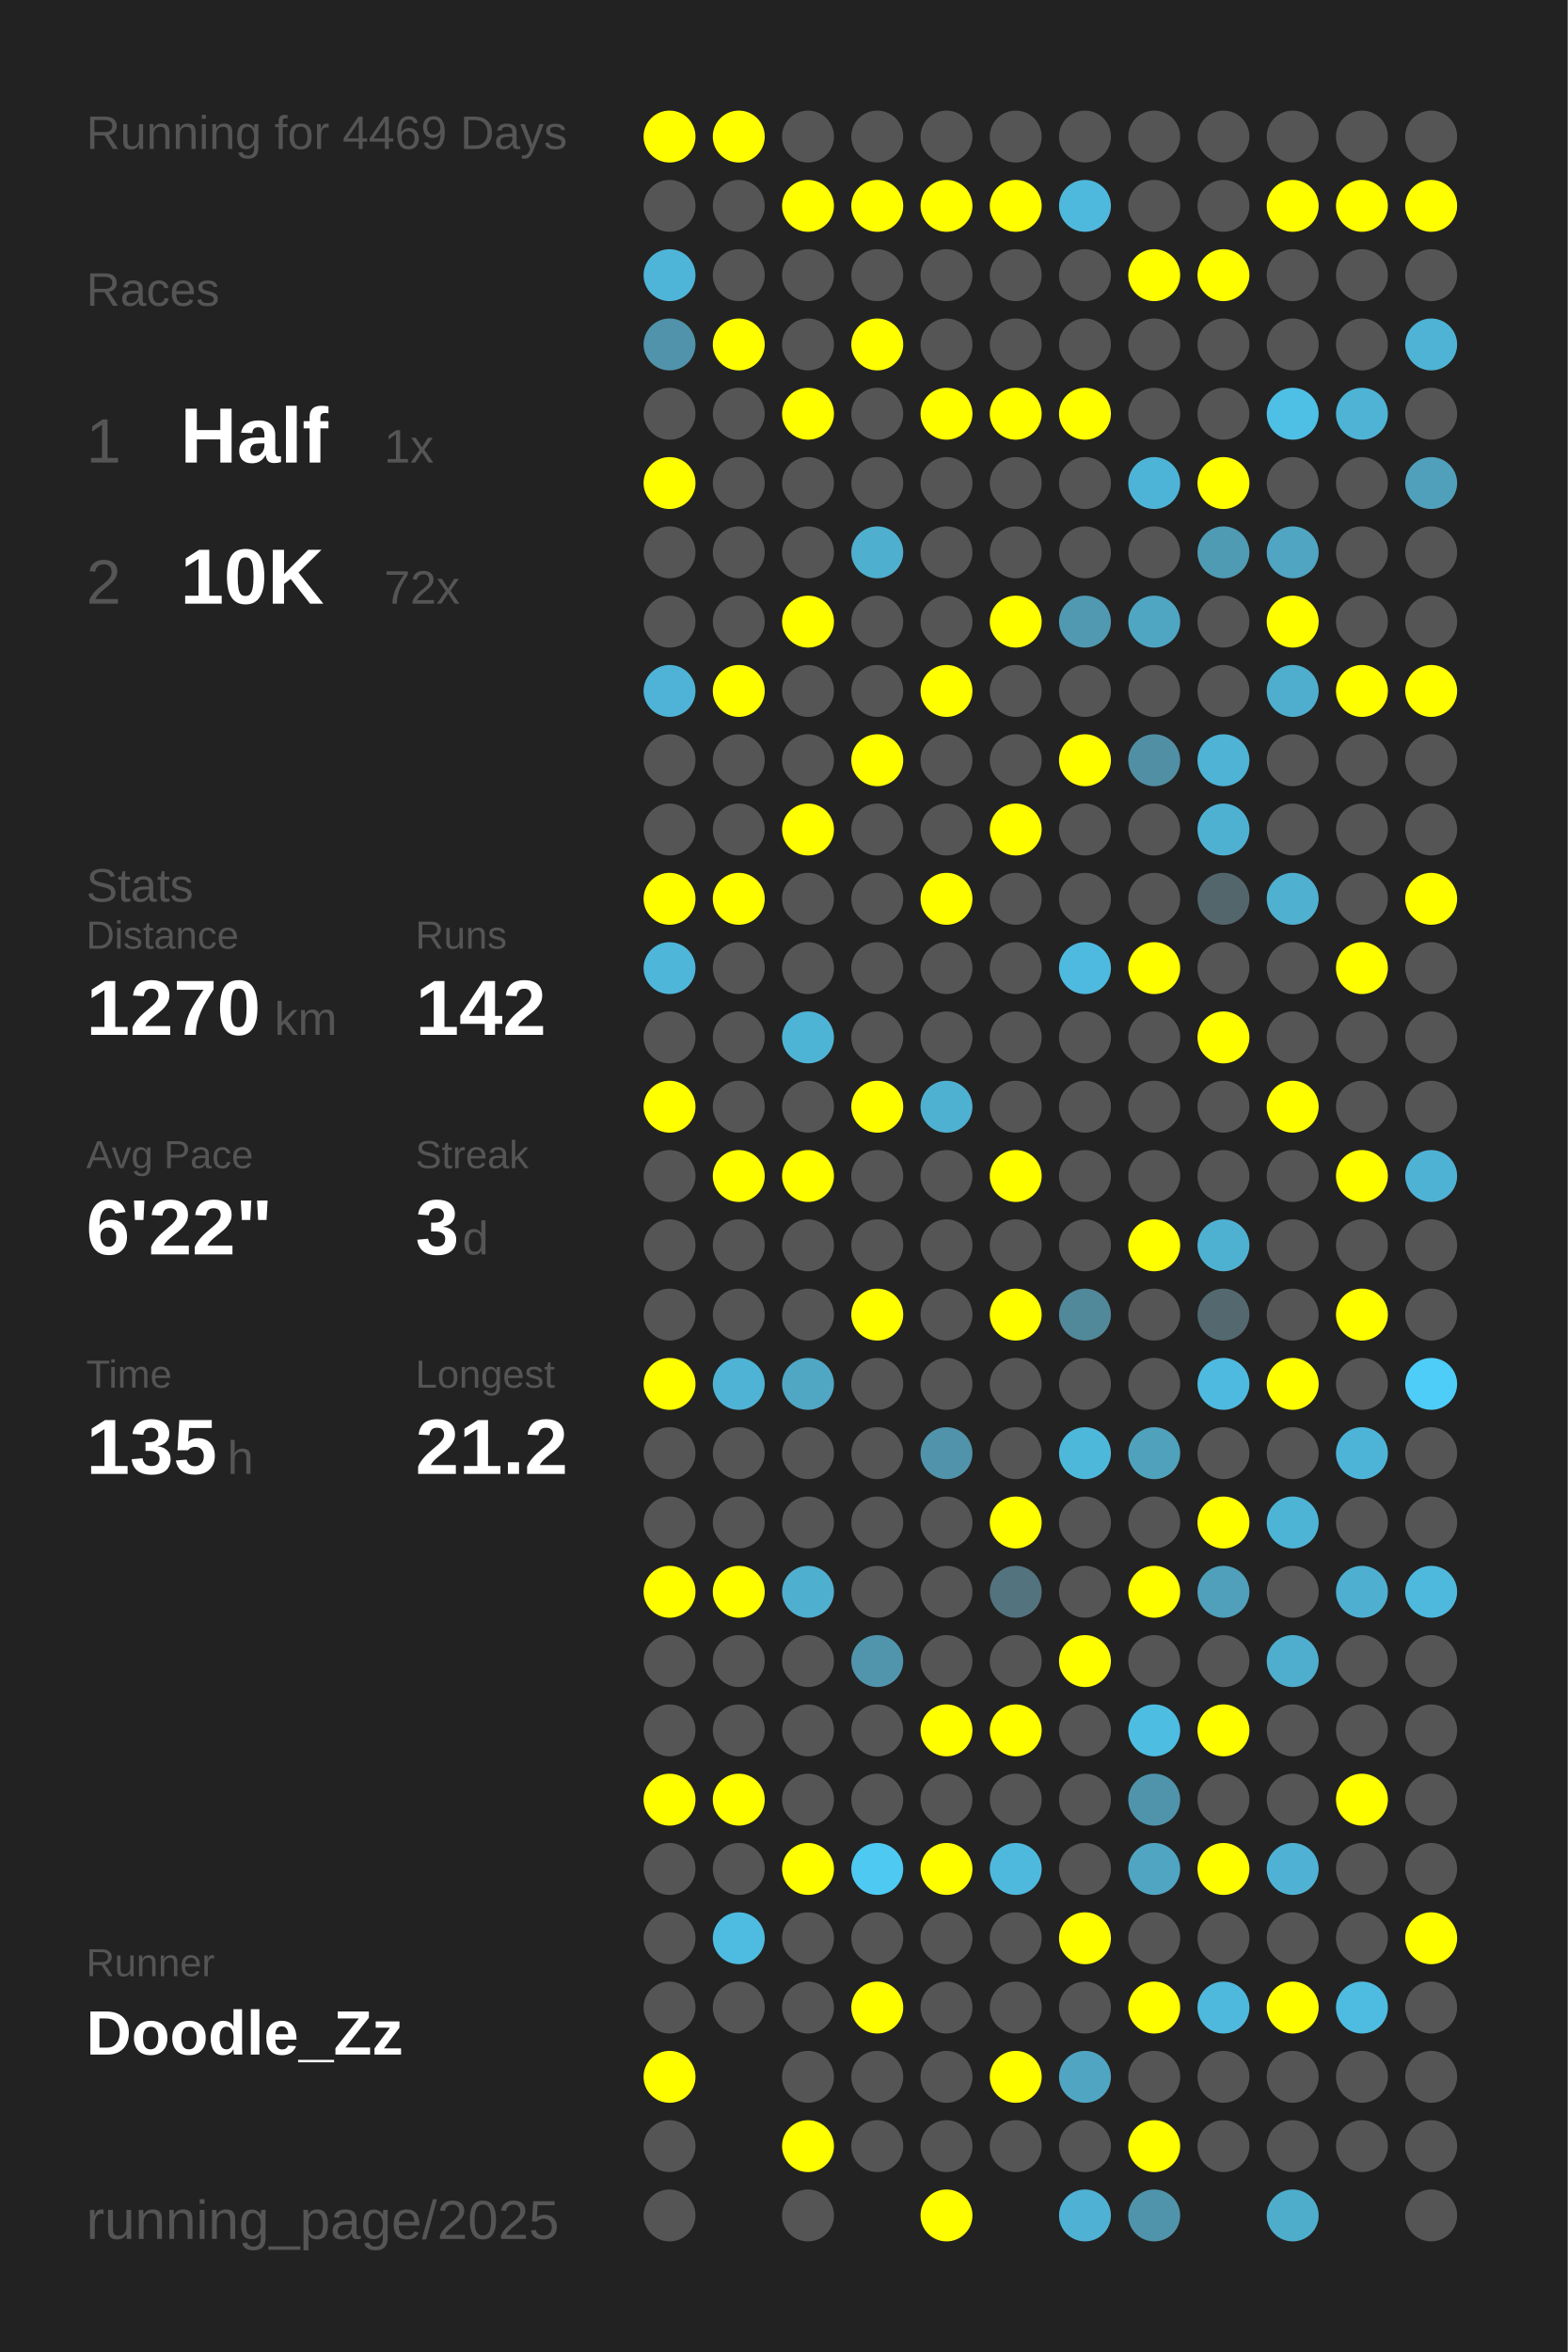
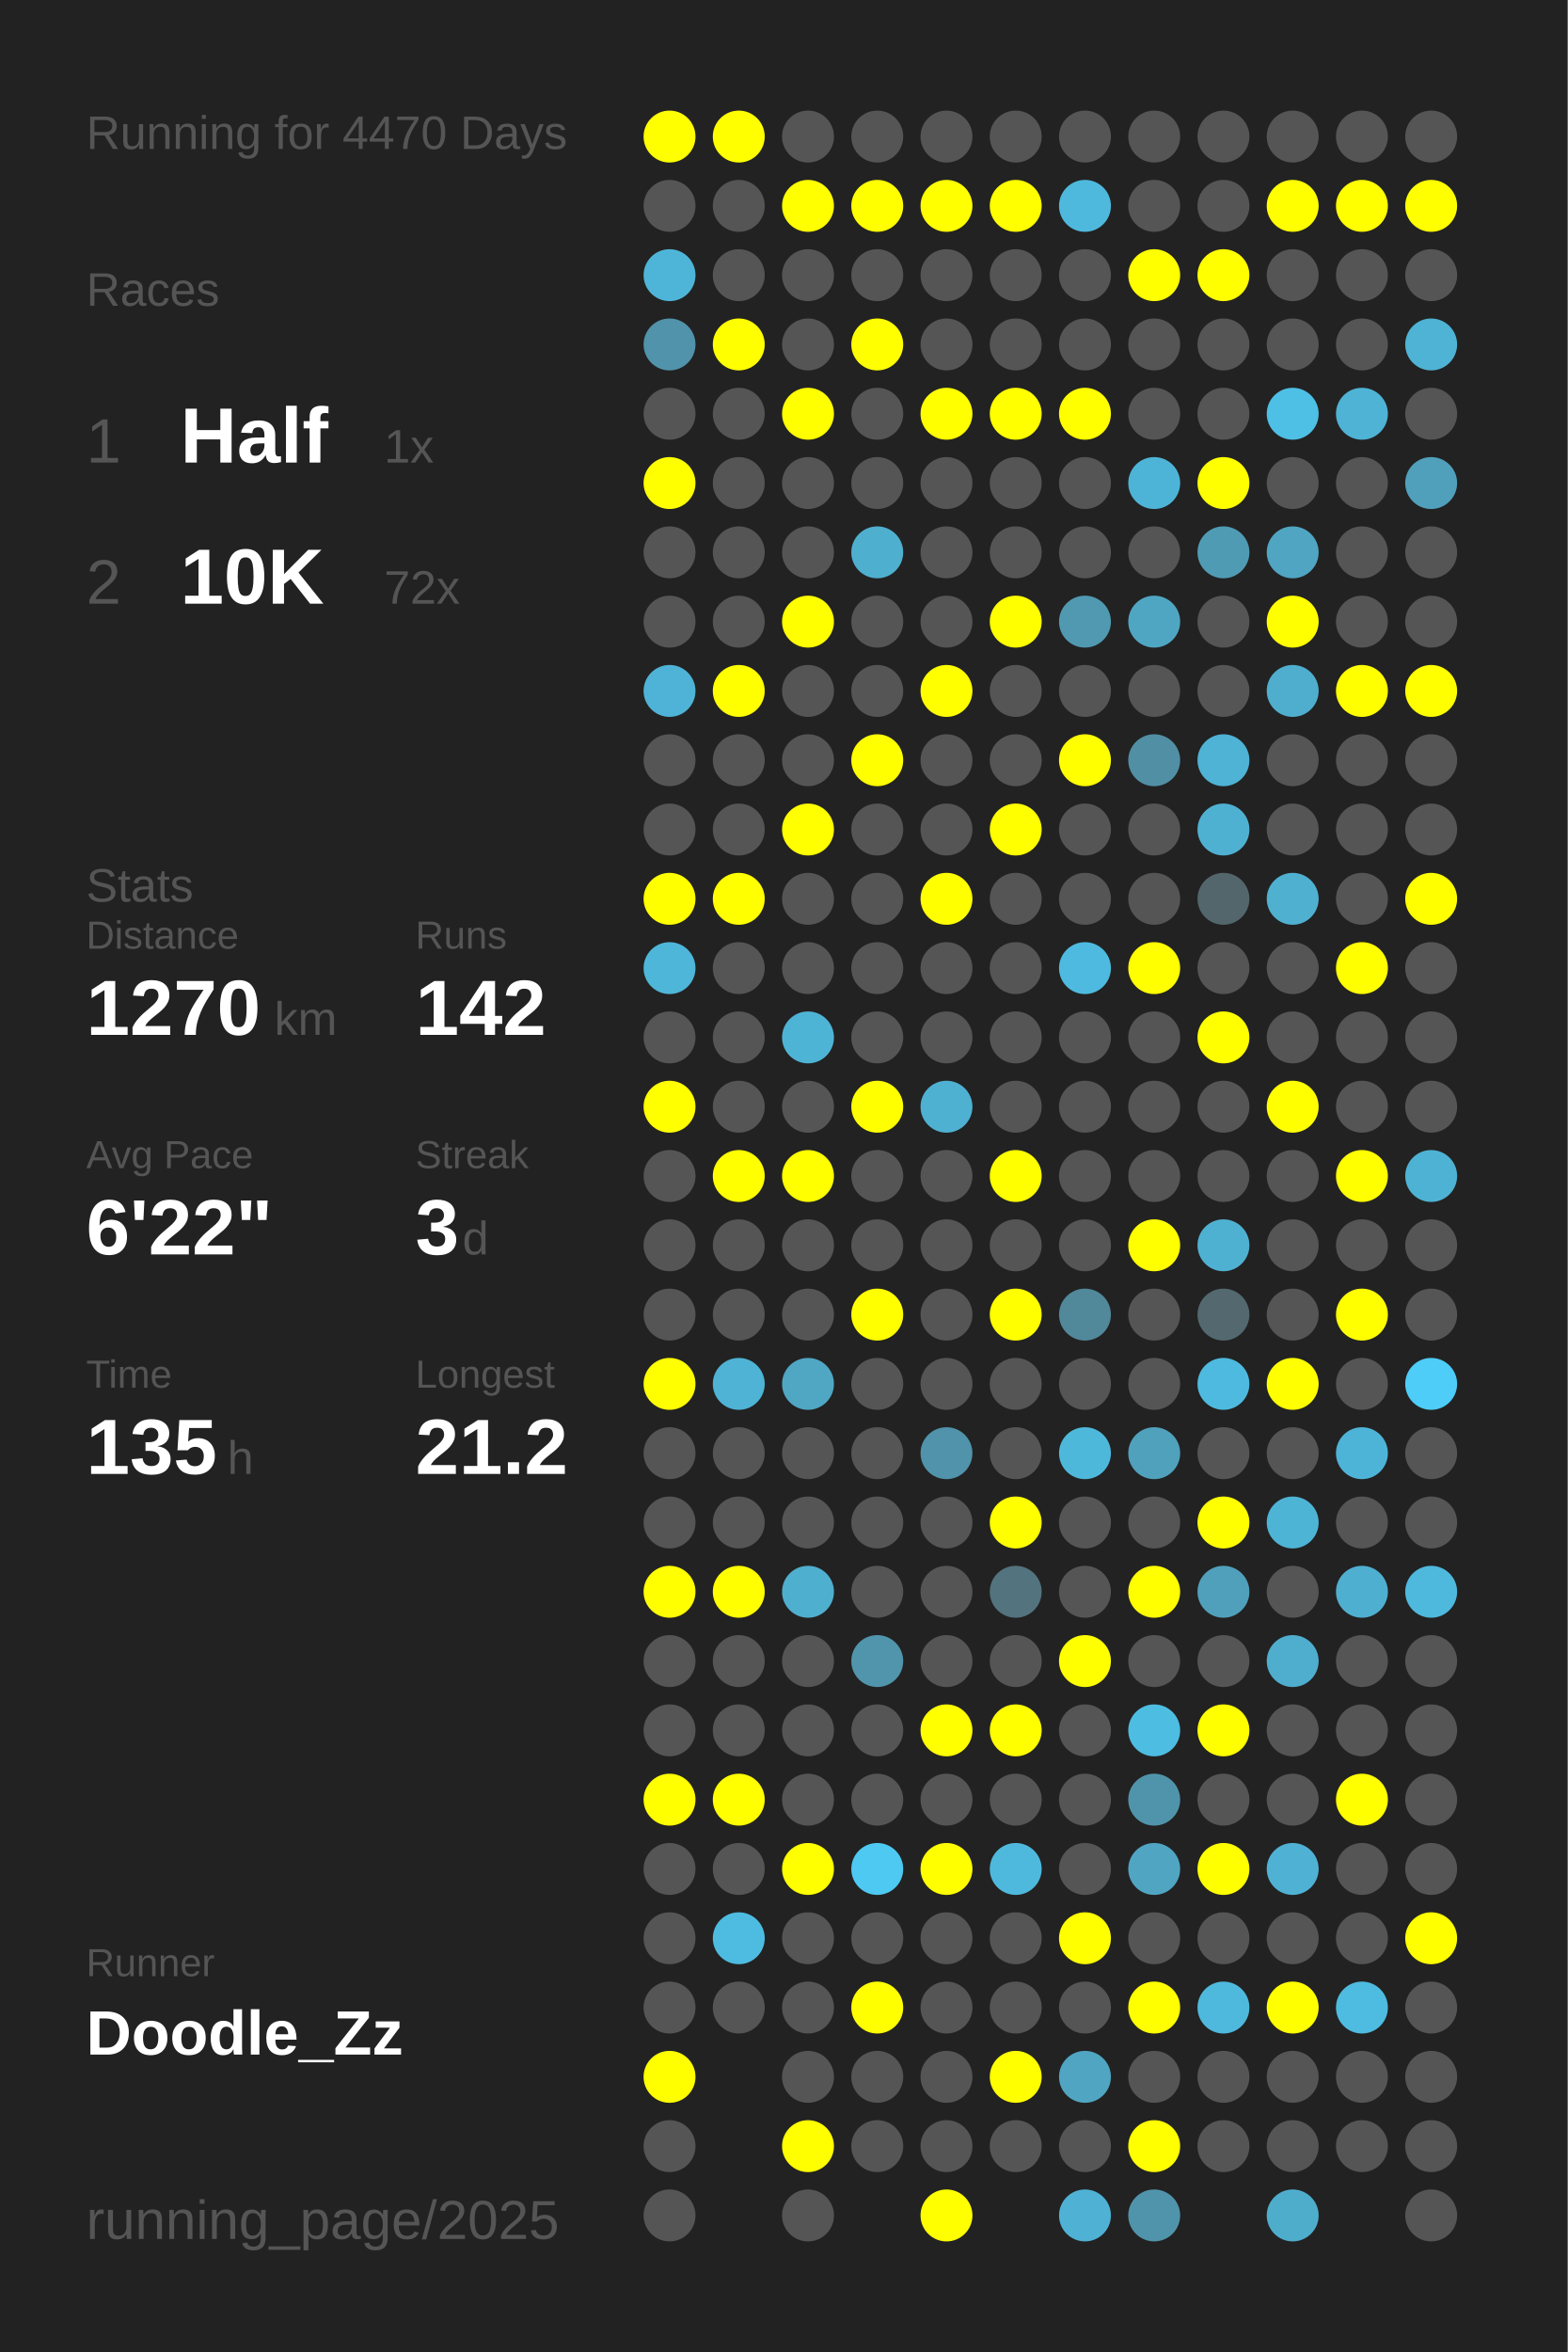
<svg xmlns="http://www.w3.org/2000/svg" baseProfile="full" height="300mm" version="1.1" viewBox="0,0,200,300" width="200mm">
  <defs />
  <rect fill="#222222" height="300" width="200" x="0" y="0" />
-   <text fill="#555555" style="font-size:6px; font-family:Arial;" x="11" y="19">Running for 4469 Days</text>
+   <text fill="#555555" style="font-size:6px; font-family:Arial;" x="11" y="19">Running for 4470 Days</text>
  <text fill="#555555" style="font-size:6px; font-family:Arial;" x="11" y="39">Races</text>
  <text fill="#555555" style="font-size:8px; font-family:Arial;" x="11" y="59">1</text>
  <text fill="#FFFFFF" style="font-size:10px; font-family:Arial; font-weight:bold;" x="23" y="59">Half</text>
  <text fill="#555555" style="font-size:6px; font-family:Arial;" x="49" y="59">1x</text>
  <text fill="#555555" style="font-size:8px; font-family:Arial;" x="11" y="77">2</text>
  <text fill="#FFFFFF" style="font-size:10px; font-family:Arial; font-weight:bold;" x="23" y="77">10K</text>
  <text fill="#555555" style="font-size:6px; font-family:Arial;" x="49" y="77">72x</text>
  <text fill="#555555" style="font-size:6px; font-family:Arial;" x="11" y="115">Stats</text>
  <text fill="#555555" style="font-size:5px; font-family:Arial;" x="11" y="121">Distance</text>
  <text fill="#FFFFFF" style="font-size:10px; font-family:Arial; font-weight:bold;" x="11" y="132">1270</text>
  <text fill="#555555" style="font-size:6px; font-family:Arial;" x="35" y="132">km</text>
  <text fill="#555555" style="font-size:5px; font-family:Arial;" x="53" y="121">Runs</text>
  <text fill="#FFFFFF" style="font-size:10px; font-family:Arial; font-weight:bold;" x="53" y="132">142</text>
  <text fill="#555555" style="font-size:5px; font-family:Arial;" x="11" y="149">Avg Pace</text>
  <text fill="#FFFFFF" style="font-size:10px; font-family:Arial; font-weight:bold;" x="11" y="160">6'22"</text>
  <text fill="#555555" style="font-size:5px; font-family:Arial;" x="53" y="149">Streak</text>
  <text fill="#FFFFFF" style="font-size:10px; font-family:Arial; font-weight:bold;" x="53" y="160">3</text>
  <text fill="#555555" style="font-size:6px; font-family:Arial;" x="59" y="160">d</text>
  <text fill="#555555" style="font-size:5px; font-family:Arial;" x="11" y="177">Time</text>
  <text fill="#FFFFFF" style="font-size:10px; font-family:Arial; font-weight:bold;" x="11" y="188">135</text>
  <text fill="#555555" style="font-size:6px; font-family:Arial;" x="29" y="188">h</text>
  <text fill="#555555" style="font-size:5px; font-family:Arial;" x="53" y="177">Longest</text>
  <text fill="#FFFFFF" style="font-size:10px; font-family:Arial; font-weight:bold;" x="53" y="188">21.2</text>
  <text fill="#555555" style="font-size:5px; font-family:Arial;" x="11" y="252.065">Runner</text>
  <text fill="#FFFFFF" style="font-size:8px; font-family:Arial; font-weight:bold;" x="11" y="262.065">Doodle_Zz</text>
  <text fill="#555555" style="font-size:7px; font-family:Arial;" x="11" y="285.581">running_page/2025</text>
  <circle cx="85.417" cy="17.419" fill="#FFFF00" r="3.312" />
  <circle cx="85.417" cy="26.258" fill="#555555" r="3.312" />
  <circle cx="85.417" cy="35.097" fill="#4eb5d8" r="3.312" />
  <circle cx="85.417" cy="43.935" fill="#5093aa" r="3.312" />
  <circle cx="85.417" cy="52.774" fill="#555555" r="3.312" />
  <circle cx="85.417" cy="61.613" fill="#FFFF00" r="3.312" />
  <circle cx="85.417" cy="70.452" fill="#555555" r="3.312" />
  <circle cx="85.417" cy="79.29" fill="#555555" r="3.312" />
  <circle cx="85.417" cy="88.129" fill="#4eb3d6" r="3.312" />
  <circle cx="85.417" cy="96.968" fill="#555555" r="3.312" />
  <circle cx="85.417" cy="105.806" fill="#555555" r="3.312" />
  <circle cx="85.417" cy="114.645" fill="#FFFF00" r="3.312" />
  <circle cx="85.417" cy="123.484" fill="#4eb6d9" r="3.312" />
  <circle cx="85.417" cy="132.323" fill="#555555" r="3.312" />
  <circle cx="85.417" cy="141.161" fill="#FFFF00" r="3.312" />
  <circle cx="85.417" cy="150" fill="#555555" r="3.312" />
  <circle cx="85.417" cy="158.839" fill="#555555" r="3.312" />
  <circle cx="85.417" cy="167.677" fill="#555555" r="3.312" />
  <circle cx="85.417" cy="176.516" fill="#FFFF00" r="3.312" />
  <circle cx="85.417" cy="185.355" fill="#555555" r="3.312" />
  <circle cx="85.417" cy="194.194" fill="#555555" r="3.312" />
  <circle cx="85.417" cy="203.032" fill="#FFFF00" r="3.312" />
  <circle cx="85.417" cy="211.871" fill="#555555" r="3.312" />
  <circle cx="85.417" cy="220.71" fill="#555555" r="3.312" />
  <circle cx="85.417" cy="229.548" fill="#FFFF00" r="3.312" />
  <circle cx="85.417" cy="238.387" fill="#555555" r="3.312" />
  <circle cx="85.417" cy="247.226" fill="#555555" r="3.312" />
  <circle cx="85.417" cy="256.065" fill="#555555" r="3.312" />
  <circle cx="85.417" cy="264.903" fill="#FFFF00" r="3.312" />
  <circle cx="85.417" cy="273.742" fill="#555555" r="3.312" />
  <circle cx="85.417" cy="282.581" fill="#555555" r="3.312" />
  <circle cx="94.25" cy="17.419" fill="#FFFF00" r="3.312" />
  <circle cx="94.25" cy="26.258" fill="#555555" r="3.312" />
  <circle cx="94.25" cy="35.097" fill="#555555" r="3.312" />
  <circle cx="94.25" cy="43.935" fill="#FFFF00" r="3.312" />
  <circle cx="94.25" cy="52.774" fill="#555555" r="3.312" />
  <circle cx="94.25" cy="61.613" fill="#555555" r="3.312" />
  <circle cx="94.25" cy="70.452" fill="#555555" r="3.312" />
  <circle cx="94.25" cy="79.29" fill="#555555" r="3.312" />
  <circle cx="94.25" cy="88.129" fill="#FFFF00" r="3.312" />
  <circle cx="94.25" cy="96.968" fill="#555555" r="3.312" />
  <circle cx="94.25" cy="105.806" fill="#555555" r="3.312" />
  <circle cx="94.25" cy="114.645" fill="#FFFF00" r="3.312" />
  <circle cx="94.25" cy="123.484" fill="#555555" r="3.312" />
  <circle cx="94.25" cy="132.323" fill="#555555" r="3.312" />
  <circle cx="94.25" cy="141.161" fill="#555555" r="3.312" />
  <circle cx="94.25" cy="150" fill="#FFFF00" r="3.312" />
  <circle cx="94.25" cy="158.839" fill="#555555" r="3.312" />
  <circle cx="94.25" cy="167.677" fill="#555555" r="3.312" />
  <circle cx="94.25" cy="176.516" fill="#4eb3d5" r="3.312" />
  <circle cx="94.25" cy="185.355" fill="#555555" r="3.312" />
  <circle cx="94.25" cy="194.194" fill="#555555" r="3.312" />
  <circle cx="94.25" cy="203.032" fill="#FFFF00" r="3.312" />
  <circle cx="94.25" cy="211.871" fill="#555555" r="3.312" />
  <circle cx="94.25" cy="220.71" fill="#555555" r="3.312" />
  <circle cx="94.25" cy="229.548" fill="#FFFF00" r="3.312" />
  <circle cx="94.25" cy="238.387" fill="#555555" r="3.312" />
  <circle cx="94.25" cy="247.226" fill="#4ebce1" r="3.312" />
  <circle cx="94.25" cy="256.065" fill="#555555" r="3.312" />
  <circle cx="103.083" cy="17.419" fill="#555555" r="3.312" />
  <circle cx="103.083" cy="26.258" fill="#FFFF00" r="3.312" />
  <circle cx="103.083" cy="35.097" fill="#555555" r="3.312" />
  <circle cx="103.083" cy="43.935" fill="#555555" r="3.312" />
  <circle cx="103.083" cy="52.774" fill="#FFFF00" r="3.312" />
  <circle cx="103.083" cy="61.613" fill="#555555" r="3.312" />
  <circle cx="103.083" cy="70.452" fill="#555555" r="3.312" />
  <circle cx="103.083" cy="79.29" fill="#FFFF00" r="3.312" />
  <circle cx="103.083" cy="88.129" fill="#555555" r="3.312" />
  <circle cx="103.083" cy="96.968" fill="#555555" r="3.312" />
  <circle cx="103.083" cy="105.806" fill="#FFFF00" r="3.312" />
  <circle cx="103.083" cy="114.645" fill="#555555" r="3.312" />
  <circle cx="103.083" cy="123.484" fill="#555555" r="3.312" />
  <circle cx="103.083" cy="132.323" fill="#4eb4d6" r="3.312" />
  <circle cx="103.083" cy="141.161" fill="#555555" r="3.312" />
  <circle cx="103.083" cy="150" fill="#FFFF00" r="3.312" />
  <circle cx="103.083" cy="158.839" fill="#555555" r="3.312" />
  <circle cx="103.083" cy="167.677" fill="#555555" r="3.312" />
  <circle cx="103.083" cy="176.516" fill="#4fa7c4" r="3.312" />
  <circle cx="103.083" cy="185.355" fill="#555555" r="3.312" />
  <circle cx="103.083" cy="194.194" fill="#555555" r="3.312" />
  <circle cx="103.083" cy="203.032" fill="#4fafcf" r="3.312" />
  <circle cx="103.083" cy="211.871" fill="#555555" r="3.312" />
  <circle cx="103.083" cy="220.71" fill="#555555" r="3.312" />
  <circle cx="103.083" cy="229.548" fill="#555555" r="3.312" />
  <circle cx="103.083" cy="238.387" fill="#FFFF00" r="3.312" />
  <circle cx="103.083" cy="247.226" fill="#555555" r="3.312" />
  <circle cx="103.083" cy="256.065" fill="#555555" r="3.312" />
  <circle cx="103.083" cy="264.903" fill="#555555" r="3.312" />
  <circle cx="103.083" cy="273.742" fill="#FFFF00" r="3.312" />
  <circle cx="103.083" cy="282.581" fill="#555555" r="3.312" />
  <circle cx="111.917" cy="17.419" fill="#555555" r="3.312" />
  <circle cx="111.917" cy="26.258" fill="#FFFF00" r="3.312" />
  <circle cx="111.917" cy="35.097" fill="#555555" r="3.312" />
  <circle cx="111.917" cy="43.935" fill="#FFFF00" r="3.312" />
  <circle cx="111.917" cy="52.774" fill="#555555" r="3.312" />
  <circle cx="111.917" cy="61.613" fill="#555555" r="3.312" />
  <circle cx="111.917" cy="70.452" fill="#4fafcf" r="3.312" />
  <circle cx="111.917" cy="79.29" fill="#555555" r="3.312" />
  <circle cx="111.917" cy="88.129" fill="#555555" r="3.312" />
  <circle cx="111.917" cy="96.968" fill="#FFFF00" r="3.312" />
  <circle cx="111.917" cy="105.806" fill="#555555" r="3.312" />
  <circle cx="111.917" cy="114.645" fill="#555555" r="3.312" />
  <circle cx="111.917" cy="123.484" fill="#555555" r="3.312" />
  <circle cx="111.917" cy="132.323" fill="#555555" r="3.312" />
  <circle cx="111.917" cy="141.161" fill="#FFFF00" r="3.312" />
  <circle cx="111.917" cy="150" fill="#555555" r="3.312" />
  <circle cx="111.917" cy="158.839" fill="#555555" r="3.312" />
  <circle cx="111.917" cy="167.677" fill="#FFFF00" r="3.312" />
  <circle cx="111.917" cy="176.516" fill="#555555" r="3.312" />
  <circle cx="111.917" cy="185.355" fill="#555555" r="3.312" />
  <circle cx="111.917" cy="194.194" fill="#555555" r="3.312" />
  <circle cx="111.917" cy="203.032" fill="#555555" r="3.312" />
  <circle cx="111.917" cy="211.871" fill="#5095ac" r="3.312" />
  <circle cx="111.917" cy="220.71" fill="#555555" r="3.312" />
  <circle cx="111.917" cy="229.548" fill="#555555" r="3.312" />
  <circle cx="111.917" cy="238.387" fill="#4dc9f2" r="3.312" />
  <circle cx="111.917" cy="247.226" fill="#555555" r="3.312" />
  <circle cx="111.917" cy="256.065" fill="#FFFF00" r="3.312" />
  <circle cx="111.917" cy="264.903" fill="#555555" r="3.312" />
  <circle cx="111.917" cy="273.742" fill="#555555" r="3.312" />
  <circle cx="120.75" cy="17.419" fill="#555555" r="3.312" />
  <circle cx="120.75" cy="26.258" fill="#FFFF00" r="3.312" />
  <circle cx="120.75" cy="35.097" fill="#555555" r="3.312" />
  <circle cx="120.75" cy="43.935" fill="#555555" r="3.312" />
  <circle cx="120.75" cy="52.774" fill="#FFFF00" r="3.312" />
  <circle cx="120.75" cy="61.613" fill="#555555" r="3.312" />
  <circle cx="120.75" cy="70.452" fill="#555555" r="3.312" />
  <circle cx="120.75" cy="79.29" fill="#555555" r="3.312" />
  <circle cx="120.75" cy="88.129" fill="#FFFF00" r="3.312" />
  <circle cx="120.75" cy="96.968" fill="#555555" r="3.312" />
  <circle cx="120.75" cy="105.806" fill="#555555" r="3.312" />
  <circle cx="120.75" cy="114.645" fill="#FFFF00" r="3.312" />
  <circle cx="120.75" cy="123.484" fill="#555555" r="3.312" />
  <circle cx="120.75" cy="132.323" fill="#555555" r="3.312" />
  <circle cx="120.75" cy="141.161" fill="#4fb1d2" r="3.312" />
  <circle cx="120.75" cy="150" fill="#555555" r="3.312" />
  <circle cx="120.75" cy="158.839" fill="#555555" r="3.312" />
  <circle cx="120.75" cy="167.677" fill="#555555" r="3.312" />
  <circle cx="120.75" cy="176.516" fill="#555555" r="3.312" />
  <circle cx="120.75" cy="185.355" fill="#5093aa" r="3.312" />
  <circle cx="120.75" cy="194.194" fill="#555555" r="3.312" />
  <circle cx="120.75" cy="203.032" fill="#555555" r="3.312" />
  <circle cx="120.75" cy="211.871" fill="#555555" r="3.312" />
  <circle cx="120.75" cy="220.71" fill="#FFFF00" r="3.312" />
  <circle cx="120.75" cy="229.548" fill="#555555" r="3.312" />
  <circle cx="120.75" cy="238.387" fill="#FFFF00" r="3.312" />
  <circle cx="120.75" cy="247.226" fill="#555555" r="3.312" />
  <circle cx="120.75" cy="256.065" fill="#555555" r="3.312" />
  <circle cx="120.75" cy="264.903" fill="#555555" r="3.312" />
  <circle cx="120.75" cy="273.742" fill="#555555" r="3.312" />
  <circle cx="120.75" cy="282.581" fill="#FFFF00" r="3.312" />
  <circle cx="129.583" cy="17.419" fill="#555555" r="3.312" />
  <circle cx="129.583" cy="26.258" fill="#FFFF00" r="3.312" />
  <circle cx="129.583" cy="35.097" fill="#555555" r="3.312" />
  <circle cx="129.583" cy="43.935" fill="#555555" r="3.312" />
  <circle cx="129.583" cy="52.774" fill="#FFFF00" r="3.312" />
  <circle cx="129.583" cy="61.613" fill="#555555" r="3.312" />
  <circle cx="129.583" cy="70.452" fill="#555555" r="3.312" />
  <circle cx="129.583" cy="79.29" fill="#FFFF00" r="3.312" />
  <circle cx="129.583" cy="88.129" fill="#555555" r="3.312" />
  <circle cx="129.583" cy="96.968" fill="#555555" r="3.312" />
  <circle cx="129.583" cy="105.806" fill="#FFFF00" r="3.312" />
  <circle cx="129.583" cy="114.645" fill="#555555" r="3.312" />
  <circle cx="129.583" cy="123.484" fill="#555555" r="3.312" />
  <circle cx="129.583" cy="132.323" fill="#555555" r="3.312" />
  <circle cx="129.583" cy="141.161" fill="#555555" r="3.312" />
  <circle cx="129.583" cy="150" fill="#FFFF00" r="3.312" />
  <circle cx="129.583" cy="158.839" fill="#555555" r="3.312" />
  <circle cx="129.583" cy="167.677" fill="#FFFF00" r="3.312" />
  <circle cx="129.583" cy="176.516" fill="#555555" r="3.312" />
  <circle cx="129.583" cy="185.355" fill="#555555" r="3.312" />
  <circle cx="129.583" cy="194.194" fill="#FFFF00" r="3.312" />
  <circle cx="129.583" cy="203.032" fill="#53737e" r="3.312" />
  <circle cx="129.583" cy="211.871" fill="#555555" r="3.312" />
  <circle cx="129.583" cy="220.71" fill="#FFFF00" r="3.312" />
  <circle cx="129.583" cy="229.548" fill="#555555" r="3.312" />
  <circle cx="129.583" cy="238.387" fill="#4eb9dd" r="3.312" />
  <circle cx="129.583" cy="247.226" fill="#555555" r="3.312" />
  <circle cx="129.583" cy="256.065" fill="#555555" r="3.312" />
  <circle cx="129.583" cy="264.903" fill="#FFFF00" r="3.312" />
  <circle cx="129.583" cy="273.742" fill="#555555" r="3.312" />
  <circle cx="138.417" cy="17.419" fill="#555555" r="3.312" />
  <circle cx="138.417" cy="26.258" fill="#4eb9dd" r="3.312" />
  <circle cx="138.417" cy="35.097" fill="#555555" r="3.312" />
  <circle cx="138.417" cy="43.935" fill="#555555" r="3.312" />
  <circle cx="138.417" cy="52.774" fill="#FFFF00" r="3.312" />
  <circle cx="138.417" cy="61.613" fill="#555555" r="3.312" />
  <circle cx="138.417" cy="70.452" fill="#555555" r="3.312" />
  <circle cx="138.417" cy="79.29" fill="#5099b1" r="3.312" />
  <circle cx="138.417" cy="88.129" fill="#555555" r="3.312" />
  <circle cx="138.417" cy="96.968" fill="#FFFF00" r="3.312" />
  <circle cx="138.417" cy="105.806" fill="#555555" r="3.312" />
  <circle cx="138.417" cy="114.645" fill="#555555" r="3.312" />
  <circle cx="138.417" cy="123.484" fill="#4ebadf" r="3.312" />
  <circle cx="138.417" cy="132.323" fill="#555555" r="3.312" />
  <circle cx="138.417" cy="141.161" fill="#555555" r="3.312" />
  <circle cx="138.417" cy="150" fill="#555555" r="3.312" />
  <circle cx="138.417" cy="158.839" fill="#555555" r="3.312" />
  <circle cx="138.417" cy="167.677" fill="#51889a" r="3.312" />
  <circle cx="138.417" cy="176.516" fill="#555555" r="3.312" />
  <circle cx="138.417" cy="185.355" fill="#4eb8db" r="3.312" />
  <circle cx="138.417" cy="194.194" fill="#555555" r="3.312" />
  <circle cx="138.417" cy="203.032" fill="#555555" r="3.312" />
  <circle cx="138.417" cy="211.871" fill="#FFFF00" r="3.312" />
  <circle cx="138.417" cy="220.71" fill="#555555" r="3.312" />
  <circle cx="138.417" cy="229.548" fill="#555555" r="3.312" />
  <circle cx="138.417" cy="238.387" fill="#555555" r="3.312" />
  <circle cx="138.417" cy="247.226" fill="#FFFF00" r="3.312" />
  <circle cx="138.417" cy="256.065" fill="#555555" r="3.312" />
  <circle cx="138.417" cy="264.903" fill="#4fa5c2" r="3.312" />
  <circle cx="138.417" cy="273.742" fill="#555555" r="3.312" />
  <circle cx="138.417" cy="282.581" fill="#4fb1d3" r="3.312" />
  <circle cx="147.25" cy="17.419" fill="#555555" r="3.312" />
  <circle cx="147.25" cy="26.258" fill="#555555" r="3.312" />
  <circle cx="147.25" cy="35.097" fill="#FFFF00" r="3.312" />
  <circle cx="147.25" cy="43.935" fill="#555555" r="3.312" />
  <circle cx="147.25" cy="52.774" fill="#555555" r="3.312" />
  <circle cx="147.25" cy="61.613" fill="#4eb4d7" r="3.312" />
  <circle cx="147.25" cy="70.452" fill="#555555" r="3.312" />
  <circle cx="147.25" cy="79.29" fill="#4fa6c3" r="3.312" />
  <circle cx="147.25" cy="88.129" fill="#555555" r="3.312" />
  <circle cx="147.25" cy="96.968" fill="#518fa4" r="3.312" />
  <circle cx="147.25" cy="105.806" fill="#555555" r="3.312" />
  <circle cx="147.25" cy="114.645" fill="#555555" r="3.312" />
  <circle cx="147.25" cy="123.484" fill="#FFFF00" r="3.312" />
  <circle cx="147.25" cy="132.323" fill="#555555" r="3.312" />
  <circle cx="147.25" cy="141.161" fill="#555555" r="3.312" />
  <circle cx="147.25" cy="150" fill="#555555" r="3.312" />
  <circle cx="147.25" cy="158.839" fill="#FFFF00" r="3.312" />
  <circle cx="147.25" cy="167.677" fill="#555555" r="3.312" />
  <circle cx="147.25" cy="176.516" fill="#555555" r="3.312" />
  <circle cx="147.25" cy="185.355" fill="#50a1bc" r="3.312" />
  <circle cx="147.25" cy="194.194" fill="#555555" r="3.312" />
  <circle cx="147.25" cy="203.032" fill="#FFFF00" r="3.312" />
  <circle cx="147.25" cy="211.871" fill="#555555" r="3.312" />
  <circle cx="147.25" cy="220.71" fill="#4ebde2" r="3.312" />
  <circle cx="147.25" cy="229.548" fill="#5094ab" r="3.312" />
  <circle cx="147.25" cy="238.387" fill="#4fa5c2" r="3.312" />
  <circle cx="147.25" cy="247.226" fill="#555555" r="3.312" />
  <circle cx="147.25" cy="256.065" fill="#FFFF00" r="3.312" />
  <circle cx="147.25" cy="264.903" fill="#555555" r="3.312" />
  <circle cx="147.25" cy="273.742" fill="#FFFF00" r="3.312" />
  <circle cx="147.25" cy="282.581" fill="#5094ab" r="3.312" />
  <circle cx="156.083" cy="17.419" fill="#555555" r="3.312" />
  <circle cx="156.083" cy="26.258" fill="#555555" r="3.312" />
  <circle cx="156.083" cy="35.097" fill="#FFFF00" r="3.312" />
  <circle cx="156.083" cy="43.935" fill="#555555" r="3.312" />
  <circle cx="156.083" cy="52.774" fill="#555555" r="3.312" />
  <circle cx="156.083" cy="61.613" fill="#FFFF00" r="3.312" />
  <circle cx="156.083" cy="70.452" fill="#509bb4" r="3.312" />
  <circle cx="156.083" cy="79.29" fill="#555555" r="3.312" />
  <circle cx="156.083" cy="88.129" fill="#555555" r="3.312" />
  <circle cx="156.083" cy="96.968" fill="#4eb3d5" r="3.312" />
  <circle cx="156.083" cy="105.806" fill="#4fb1d2" r="3.312" />
  <circle cx="156.083" cy="114.645" fill="#53666c" r="3.312" />
  <circle cx="156.083" cy="123.484" fill="#555555" r="3.312" />
  <circle cx="156.083" cy="132.323" fill="#FFFF00" r="3.312" />
  <circle cx="156.083" cy="141.161" fill="#555555" r="3.312" />
  <circle cx="156.083" cy="150" fill="#555555" r="3.312" />
  <circle cx="156.083" cy="158.839" fill="#4fb1d2" r="3.312" />
  <circle cx="156.083" cy="167.677" fill="#53686f" r="3.312" />
  <circle cx="156.083" cy="176.516" fill="#4ebadf" r="3.312" />
  <circle cx="156.083" cy="185.355" fill="#555555" r="3.312" />
  <circle cx="156.083" cy="194.194" fill="#FFFF00" r="3.312" />
  <circle cx="156.083" cy="203.032" fill="#50a0bb" r="3.312" />
  <circle cx="156.083" cy="211.871" fill="#555555" r="3.312" />
  <circle cx="156.083" cy="220.71" fill="#FFFF00" r="3.312" />
  <circle cx="156.083" cy="229.548" fill="#555555" r="3.312" />
  <circle cx="156.083" cy="238.387" fill="#FFFF00" r="3.312" />
  <circle cx="156.083" cy="247.226" fill="#555555" r="3.312" />
  <circle cx="156.083" cy="256.065" fill="#4eb9dd" r="3.312" />
  <circle cx="156.083" cy="264.903" fill="#555555" r="3.312" />
  <circle cx="156.083" cy="273.742" fill="#555555" r="3.312" />
  <circle cx="164.917" cy="17.419" fill="#555555" r="3.312" />
  <circle cx="164.917" cy="26.258" fill="#FFFF00" r="3.312" />
  <circle cx="164.917" cy="35.097" fill="#555555" r="3.312" />
  <circle cx="164.917" cy="43.935" fill="#555555" r="3.312" />
  <circle cx="164.917" cy="52.774" fill="#4ebfe5" r="3.312" />
  <circle cx="164.917" cy="61.613" fill="#555555" r="3.312" />
  <circle cx="164.917" cy="70.452" fill="#4fa5c2" r="3.312" />
  <circle cx="164.917" cy="79.29" fill="#FFFF00" r="3.312" />
  <circle cx="164.917" cy="88.129" fill="#4faece" r="3.312" />
  <circle cx="164.917" cy="96.968" fill="#555555" r="3.312" />
  <circle cx="164.917" cy="105.806" fill="#555555" r="3.312" />
  <circle cx="164.917" cy="114.645" fill="#4fb0d0" r="3.312" />
  <circle cx="164.917" cy="123.484" fill="#555555" r="3.312" />
  <circle cx="164.917" cy="132.323" fill="#555555" r="3.312" />
  <circle cx="164.917" cy="141.161" fill="#FFFF00" r="3.312" />
  <circle cx="164.917" cy="150" fill="#555555" r="3.312" />
  <circle cx="164.917" cy="158.839" fill="#555555" r="3.312" />
  <circle cx="164.917" cy="167.677" fill="#555555" r="3.312" />
  <circle cx="164.917" cy="176.516" fill="#FFFF00" r="3.312" />
  <circle cx="164.917" cy="185.355" fill="#555555" r="3.312" />
  <circle cx="164.917" cy="194.194" fill="#4eb4d6" r="3.312" />
  <circle cx="164.917" cy="203.032" fill="#555555" r="3.312" />
  <circle cx="164.917" cy="211.871" fill="#4fadcd" r="3.312" />
  <circle cx="164.917" cy="220.71" fill="#555555" r="3.312" />
  <circle cx="164.917" cy="229.548" fill="#555555" r="3.312" />
  <circle cx="164.917" cy="238.387" fill="#4fb2d4" r="3.312" />
  <circle cx="164.917" cy="247.226" fill="#555555" r="3.312" />
  <circle cx="164.917" cy="256.065" fill="#FFFF00" r="3.312" />
  <circle cx="164.917" cy="264.903" fill="#555555" r="3.312" />
  <circle cx="164.917" cy="273.742" fill="#555555" r="3.312" />
  <circle cx="164.917" cy="282.581" fill="#4fadcc" r="3.312" />
  <circle cx="173.75" cy="17.419" fill="#555555" r="3.312" />
  <circle cx="173.75" cy="26.258" fill="#FFFF00" r="3.312" />
  <circle cx="173.75" cy="35.097" fill="#555555" r="3.312" />
  <circle cx="173.75" cy="43.935" fill="#555555" r="3.312" />
  <circle cx="173.75" cy="52.774" fill="#4eb3d5" r="3.312" />
  <circle cx="173.75" cy="61.613" fill="#555555" r="3.312" />
  <circle cx="173.75" cy="70.452" fill="#555555" r="3.312" />
  <circle cx="173.75" cy="79.29" fill="#555555" r="3.312" />
  <circle cx="173.75" cy="88.129" fill="#FFFF00" r="3.312" />
  <circle cx="173.75" cy="96.968" fill="#555555" r="3.312" />
  <circle cx="173.75" cy="105.806" fill="#555555" r="3.312" />
  <circle cx="173.75" cy="114.645" fill="#555555" r="3.312" />
  <circle cx="173.75" cy="123.484" fill="#FFFF00" r="3.312" />
  <circle cx="173.75" cy="132.323" fill="#555555" r="3.312" />
  <circle cx="173.75" cy="141.161" fill="#555555" r="3.312" />
  <circle cx="173.75" cy="150" fill="#FFFF00" r="3.312" />
  <circle cx="173.75" cy="158.839" fill="#555555" r="3.312" />
  <circle cx="173.75" cy="167.677" fill="#FFFF00" r="3.312" />
  <circle cx="173.75" cy="176.516" fill="#555555" r="3.312" />
  <circle cx="173.75" cy="185.355" fill="#4eb4d7" r="3.312" />
  <circle cx="173.75" cy="194.194" fill="#555555" r="3.312" />
  <circle cx="173.75" cy="203.032" fill="#4fafd0" r="3.312" />
  <circle cx="173.75" cy="211.871" fill="#555555" r="3.312" />
  <circle cx="173.75" cy="220.71" fill="#555555" r="3.312" />
  <circle cx="173.75" cy="229.548" fill="#FFFF00" r="3.312" />
  <circle cx="173.75" cy="238.387" fill="#555555" r="3.312" />
  <circle cx="173.75" cy="247.226" fill="#555555" r="3.312" />
  <circle cx="173.75" cy="256.065" fill="#4ebbe0" r="3.312" />
  <circle cx="173.75" cy="264.903" fill="#555555" r="3.312" />
  <circle cx="173.75" cy="273.742" fill="#555555" r="3.312" />
  <circle cx="182.583" cy="17.419" fill="#555555" r="3.312" />
  <circle cx="182.583" cy="26.258" fill="#FFFF00" r="3.312" />
  <circle cx="182.583" cy="35.097" fill="#555555" r="3.312" />
  <circle cx="182.583" cy="43.935" fill="#4eb3d4" r="3.312" />
  <circle cx="182.583" cy="52.774" fill="#555555" r="3.312" />
  <circle cx="182.583" cy="61.613" fill="#50a0bb" r="3.312" />
  <circle cx="182.583" cy="70.452" fill="#555555" r="3.312" />
  <circle cx="182.583" cy="79.29" fill="#555555" r="3.312" />
  <circle cx="182.583" cy="88.129" fill="#FFFF00" r="3.312" />
  <circle cx="182.583" cy="96.968" fill="#555555" r="3.312" />
  <circle cx="182.583" cy="105.806" fill="#555555" r="3.312" />
  <circle cx="182.583" cy="114.645" fill="#FFFF00" r="3.312" />
  <circle cx="182.583" cy="123.484" fill="#555555" r="3.312" />
  <circle cx="182.583" cy="132.323" fill="#555555" r="3.312" />
  <circle cx="182.583" cy="141.161" fill="#555555" r="3.312" />
  <circle cx="182.583" cy="150" fill="#4eb2d4" r="3.312" />
  <circle cx="182.583" cy="158.839" fill="#555555" r="3.312" />
  <circle cx="182.583" cy="167.677" fill="#555555" r="3.312" />
  <circle cx="182.583" cy="176.516" fill="#4dcdf8" r="3.312" />
  <circle cx="182.583" cy="185.355" fill="#555555" r="3.312" />
  <circle cx="182.583" cy="194.194" fill="#555555" r="3.312" />
  <circle cx="182.583" cy="203.032" fill="#4eb9dd" r="3.312" />
  <circle cx="182.583" cy="211.871" fill="#555555" r="3.312" />
  <circle cx="182.583" cy="220.71" fill="#555555" r="3.312" />
  <circle cx="182.583" cy="229.548" fill="#555555" r="3.312" />
  <circle cx="182.583" cy="238.387" fill="#555555" r="3.312" />
  <circle cx="182.583" cy="247.226" fill="#FFFF00" r="3.312" />
  <circle cx="182.583" cy="256.065" fill="#555555" r="3.312" />
  <circle cx="182.583" cy="264.903" fill="#555555" r="3.312" />
  <circle cx="182.583" cy="273.742" fill="#555555" r="3.312" />
  <circle cx="182.583" cy="282.581" fill="#555555" r="3.312" />
</svg>
